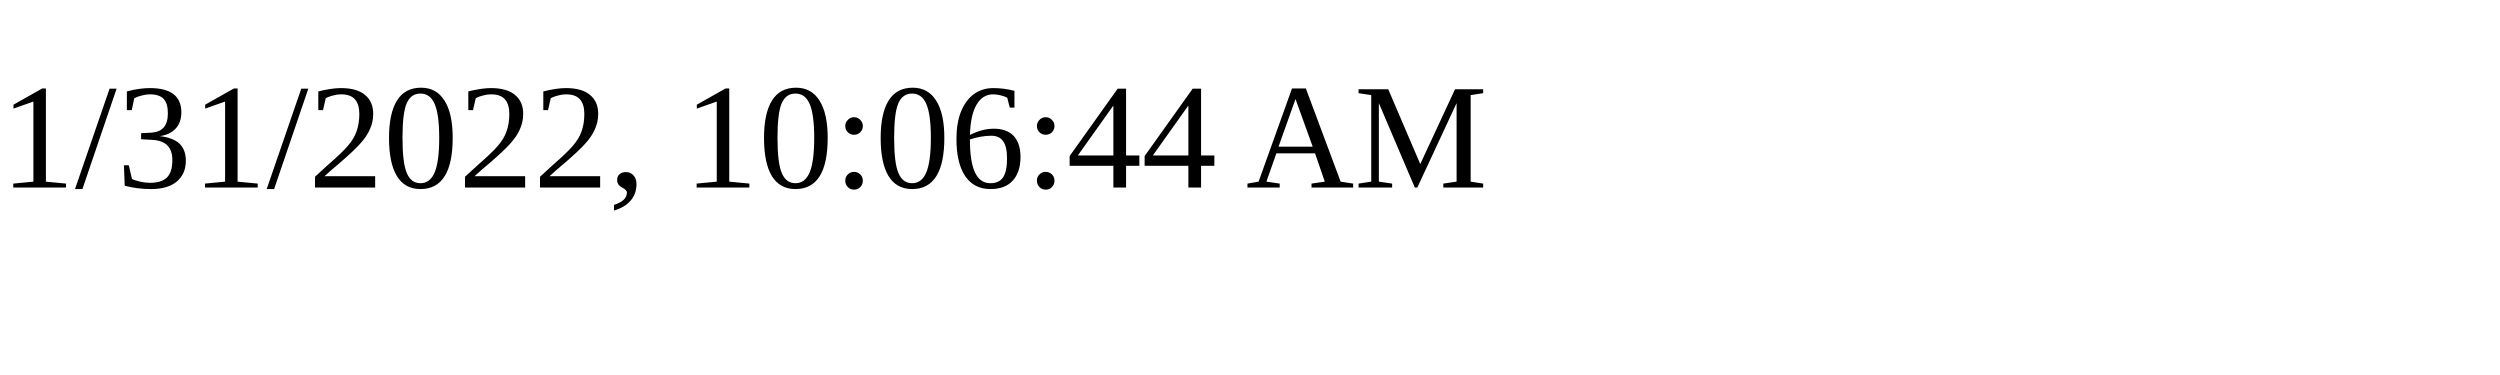
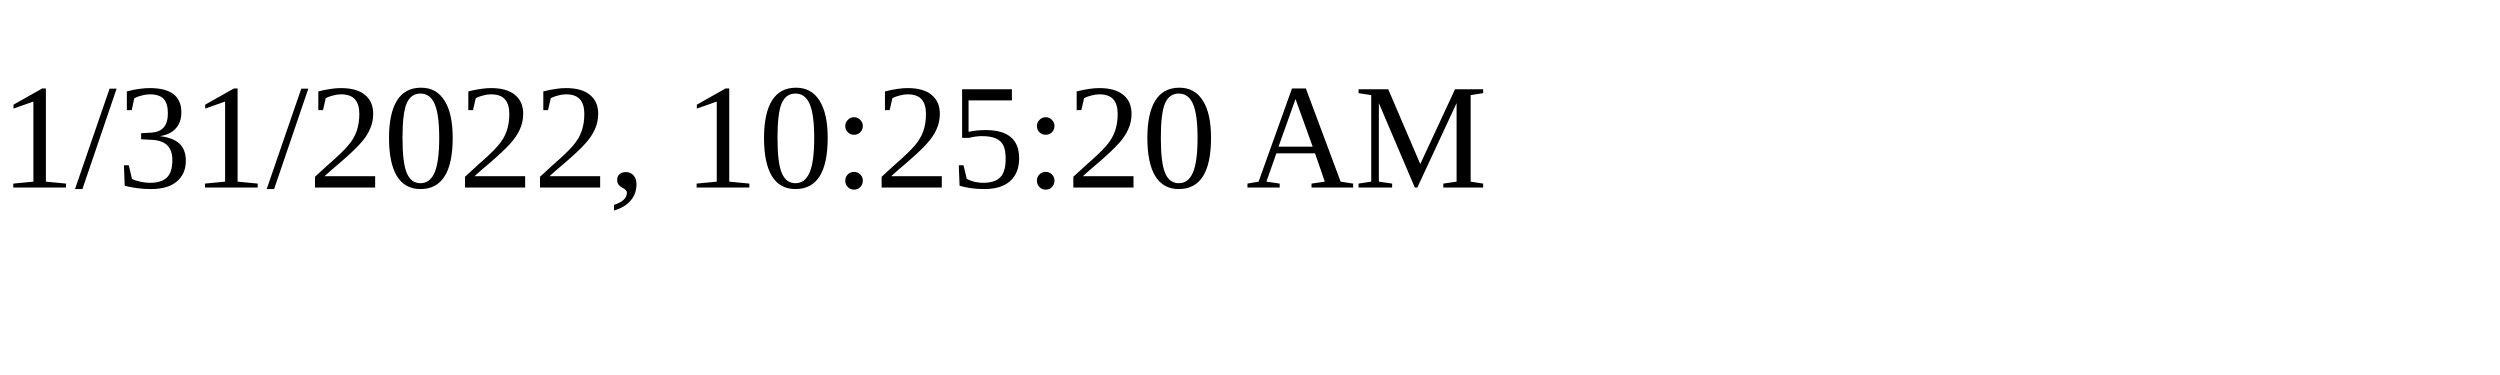
<svg xmlns="http://www.w3.org/2000/svg" height="30" width="200">
-   <text x="0" y="15">1/31/2022, 10:06:44 AM</text>
+   <text x="0" y="15">1/31/2022, 10:25:20 AM</text>
</svg>
